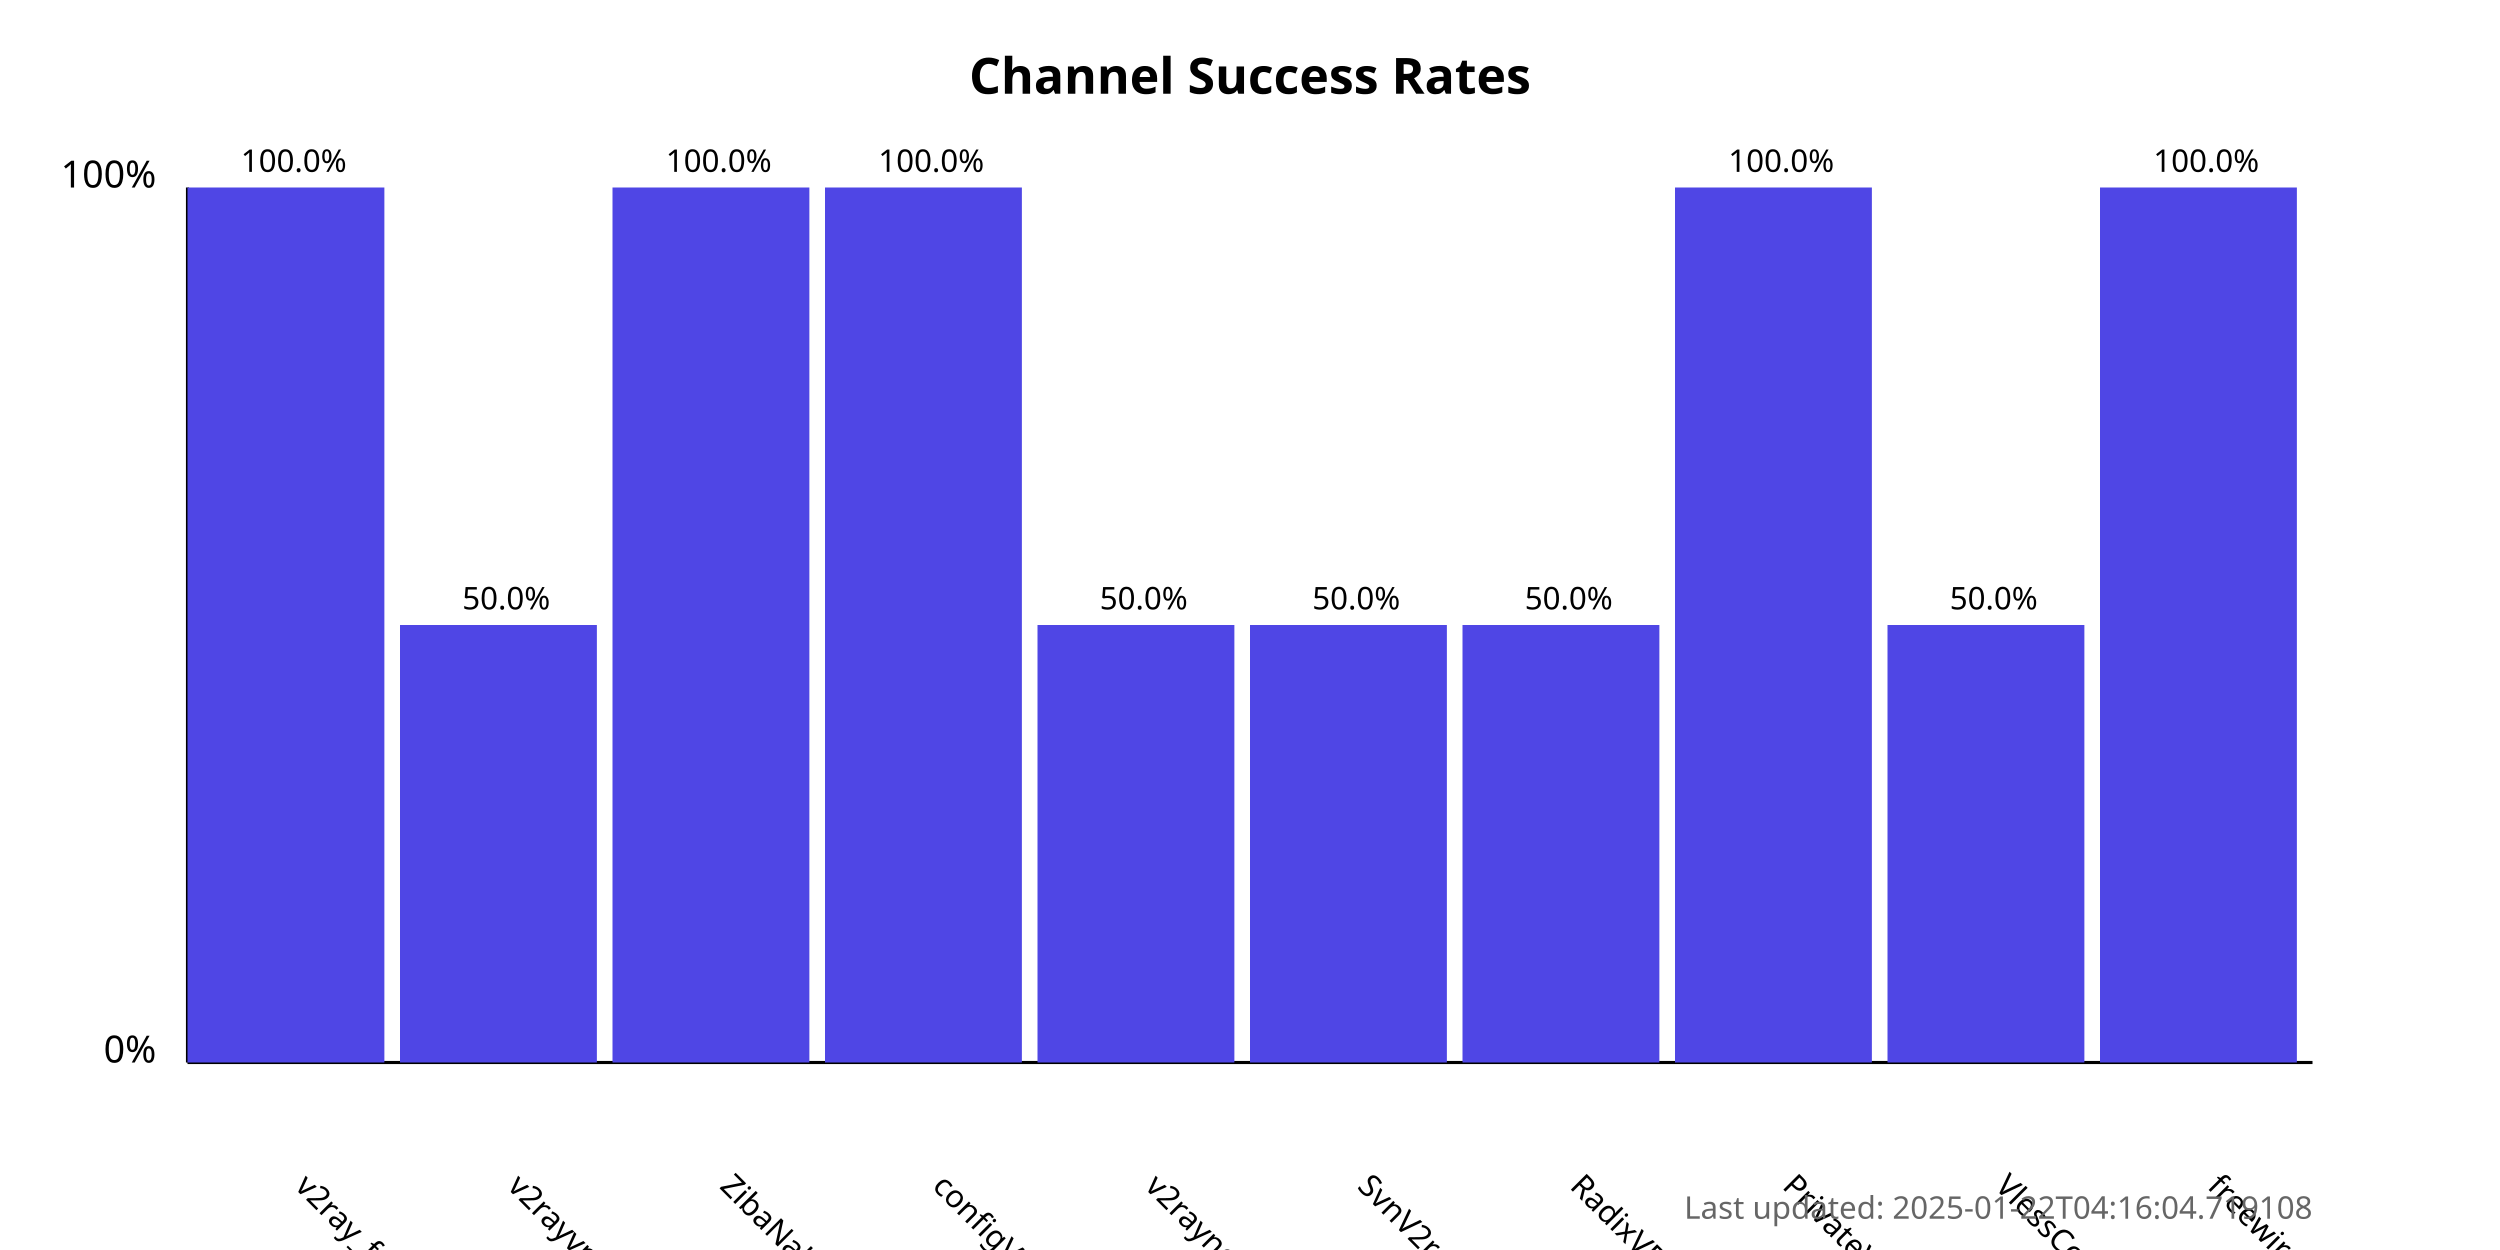
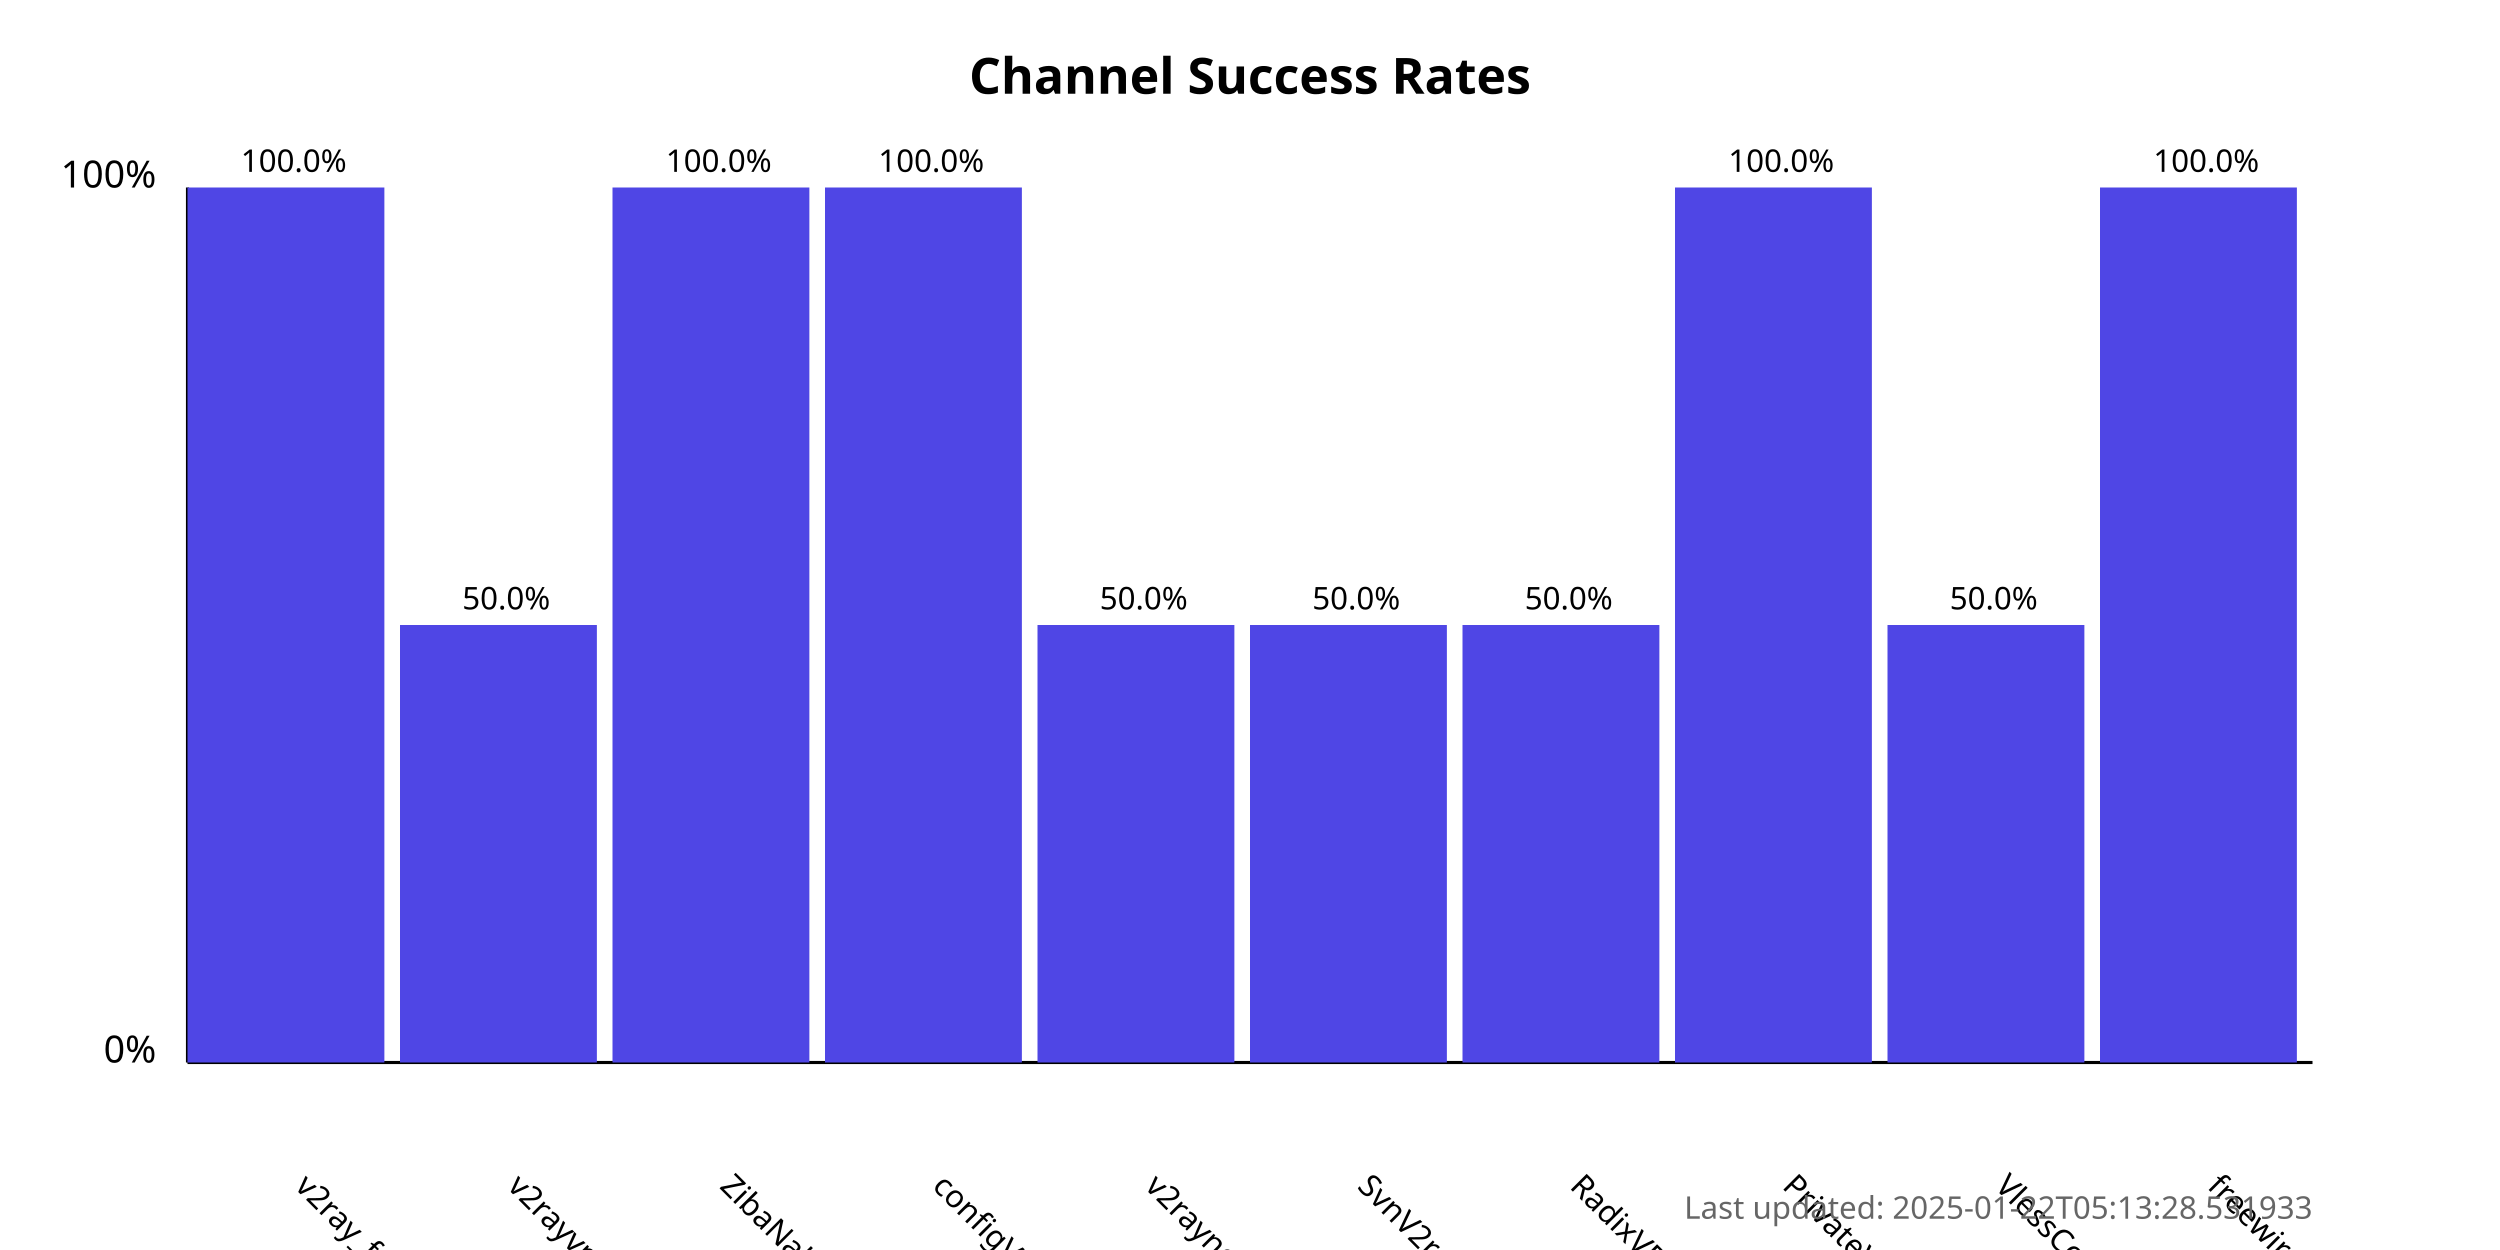
<svg xmlns="http://www.w3.org/2000/svg" width="800" height="400">
  <style>
            .chart-title { font: bold 16px sans-serif; }
            .axis-label { font: 12px sans-serif; }
            .tick-label { font: 10px sans-serif; }
            .bar { fill: #4f46e5; }
            .bar:hover { fill: #6366f1; }
            .timestamp { font: 10px sans-serif; fill: #666; }
        </style>
  <text x="400.0" y="30" text-anchor="middle" class="chart-title">
            Channel Success Rates
        </text>
  <line x1="60" y1="340" x2="60" y2="60" stroke="black" stroke-width="1" />
  <line x1="60" y1="340" x2="740" y2="340" stroke="black" stroke-width="1" />
  <text x="50" y="340" text-anchor="end" class="axis-label">0%</text>
  <text x="50" y="60" text-anchor="end" class="axis-label">100%</text>
  <g>
    <rect x="60" y="60.0" width="63.0" height="280.0" class="bar" />
    <text x="94.0" y="380" transform="rotate(45, 94.0, 380)" text-anchor="start" class="tick-label">
                v2ray_free_conf
            </text>
    <text x="94.0" y="55.0" text-anchor="middle" class="tick-label">
                100.0%
            </text>
  </g>
  <g>
    <rect x="128.0" y="200.0" width="63.0" height="140.0" class="bar" />
    <text x="162.0" y="380" transform="rotate(45, 162.0, 380)" text-anchor="start" class="tick-label">
                v2rayvpno
            </text>
    <text x="162.0" y="195.0" text-anchor="middle" class="tick-label">
                50.0%
            </text>
  </g>
  <g>
    <rect x="196.0" y="60.0" width="63.0" height="280.0" class="bar" />
    <text x="230.0" y="380" transform="rotate(45, 230.0, 380)" text-anchor="start" class="tick-label">
                ZibaNabz
            </text>
    <text x="230.0" y="55.0" text-anchor="middle" class="tick-label">
                100.0%
            </text>
  </g>
  <g>
    <rect x="264.0" y="60.0" width="63.0" height="280.0" class="bar" />
    <text x="298.0" y="380" transform="rotate(45, 298.0, 380)" text-anchor="start" class="tick-label">
                configV2rayForFree
            </text>
    <text x="298.0" y="55.0" text-anchor="middle" class="tick-label">
                100.0%
            </text>
  </g>
  <g>
    <rect x="332.0" y="200.0" width="63.0" height="140.0" class="bar" />
    <text x="366.0" y="380" transform="rotate(45, 366.0, 380)" text-anchor="start" class="tick-label">
                v2rayngvpn
            </text>
    <text x="366.0" y="195.0" text-anchor="middle" class="tick-label">
                50.0%
            </text>
  </g>
  <g>
    <rect x="400.0" y="200.0" width="63.0" height="140.0" class="bar" />
    <text x="434.0" y="380" transform="rotate(45, 434.0, 380)" text-anchor="start" class="tick-label">
                SvnV2ray
            </text>
    <text x="434.0" y="195.0" text-anchor="middle" class="tick-label">
                50.0%
            </text>
  </g>
  <g>
    <rect x="468.0" y="200.0" width="63.0" height="140.0" class="bar" />
    <text x="502.0" y="380" transform="rotate(45, 502.0, 380)" text-anchor="start" class="tick-label">
                RadixVPN
            </text>
    <text x="502.0" y="195.0" text-anchor="middle" class="tick-label">
                50.0%
            </text>
  </g>
  <g>
    <rect x="536.0" y="60.0" width="63.0" height="280.0" class="bar" />
    <text x="570.0" y="380" transform="rotate(45, 570.0, 380)" text-anchor="start" class="tick-label">
                PrivateVPNs
            </text>
    <text x="570.0" y="55.0" text-anchor="middle" class="tick-label">
                100.0%
            </text>
  </g>
  <g>
    <rect x="604.0" y="200.0" width="63.0" height="140.0" class="bar" />
    <text x="638.0" y="380" transform="rotate(45, 638.0, 380)" text-anchor="start" class="tick-label">
                VlessConfig
            </text>
    <text x="638.0" y="195.0" text-anchor="middle" class="tick-label">
                50.0%
            </text>
  </g>
  <g>
    <rect x="672.0" y="60.0" width="63.0" height="280.0" class="bar" />
    <text x="706.0" y="380" transform="rotate(45, 706.0, 380)" text-anchor="start" class="tick-label">
                freewireguard
            </text>
    <text x="706.0" y="55.0" text-anchor="middle" class="tick-label">
                100.0%
            </text>
  </g>
  <text x="740" y="390" text-anchor="end" class="timestamp">
-             Last updated: 2025-01-22T04:16:04.719108
+             Last updated: 2025-01-22T05:13:28.531933
        </text>
</svg>
